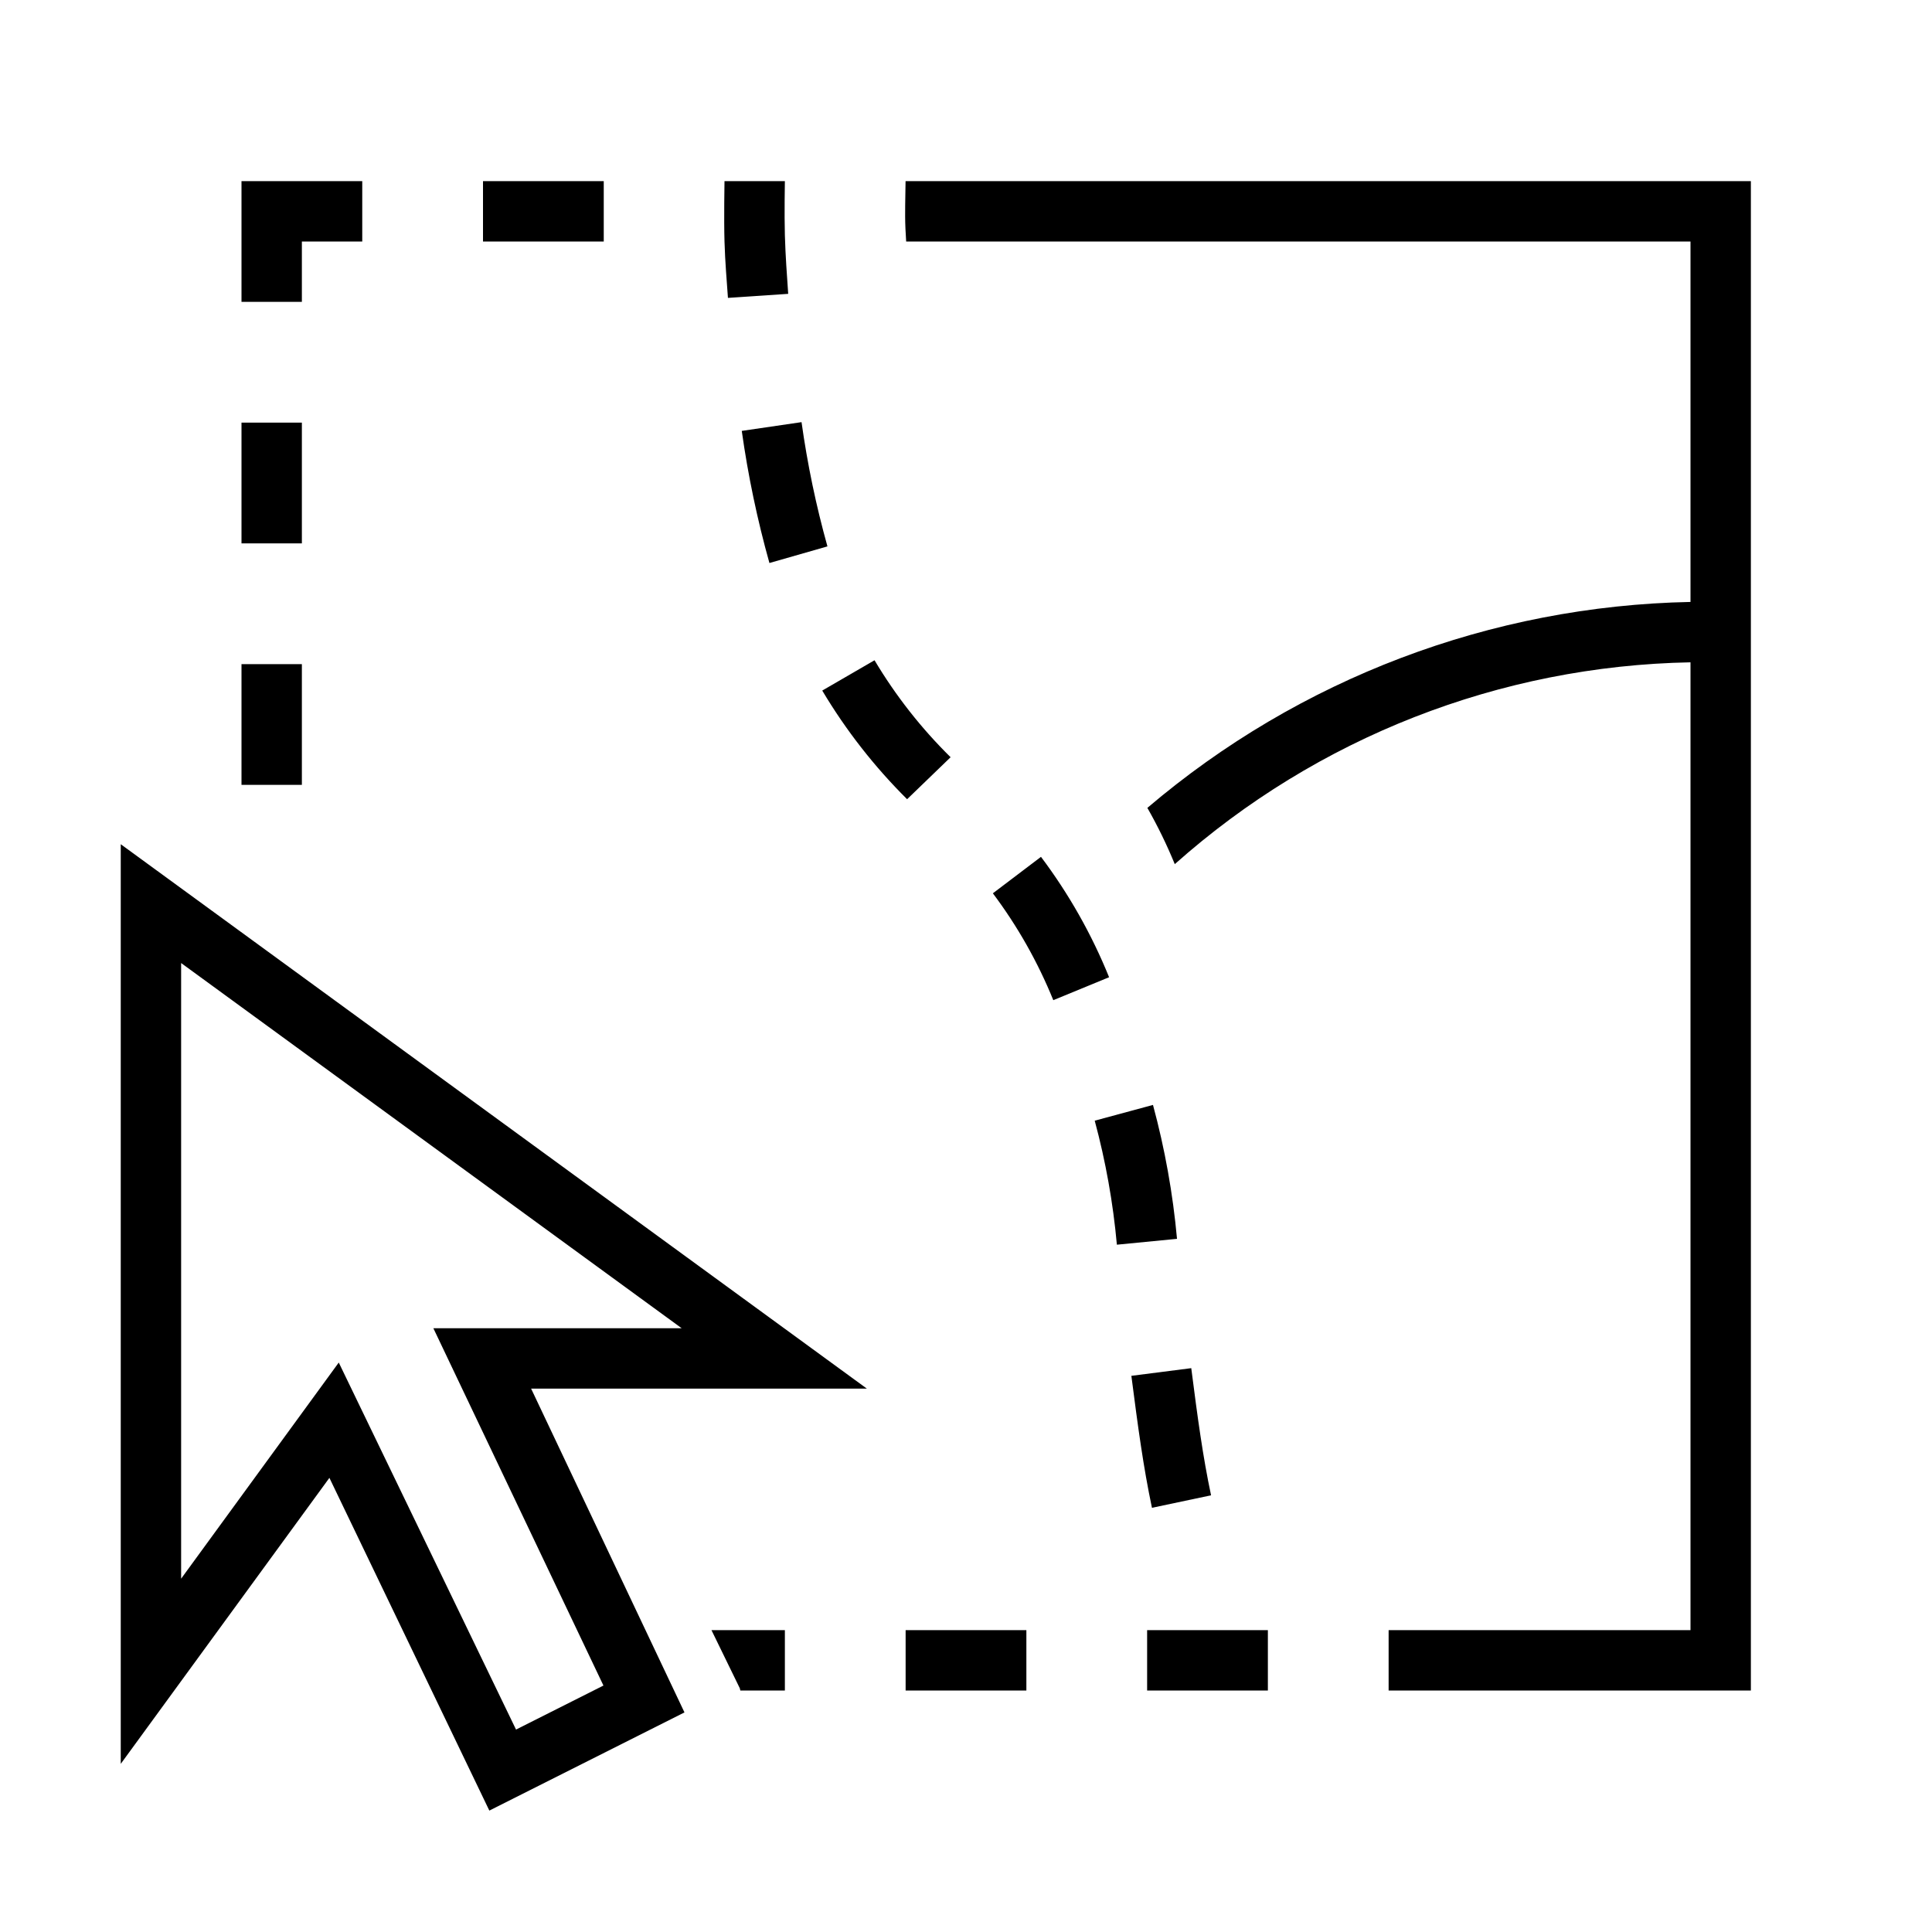
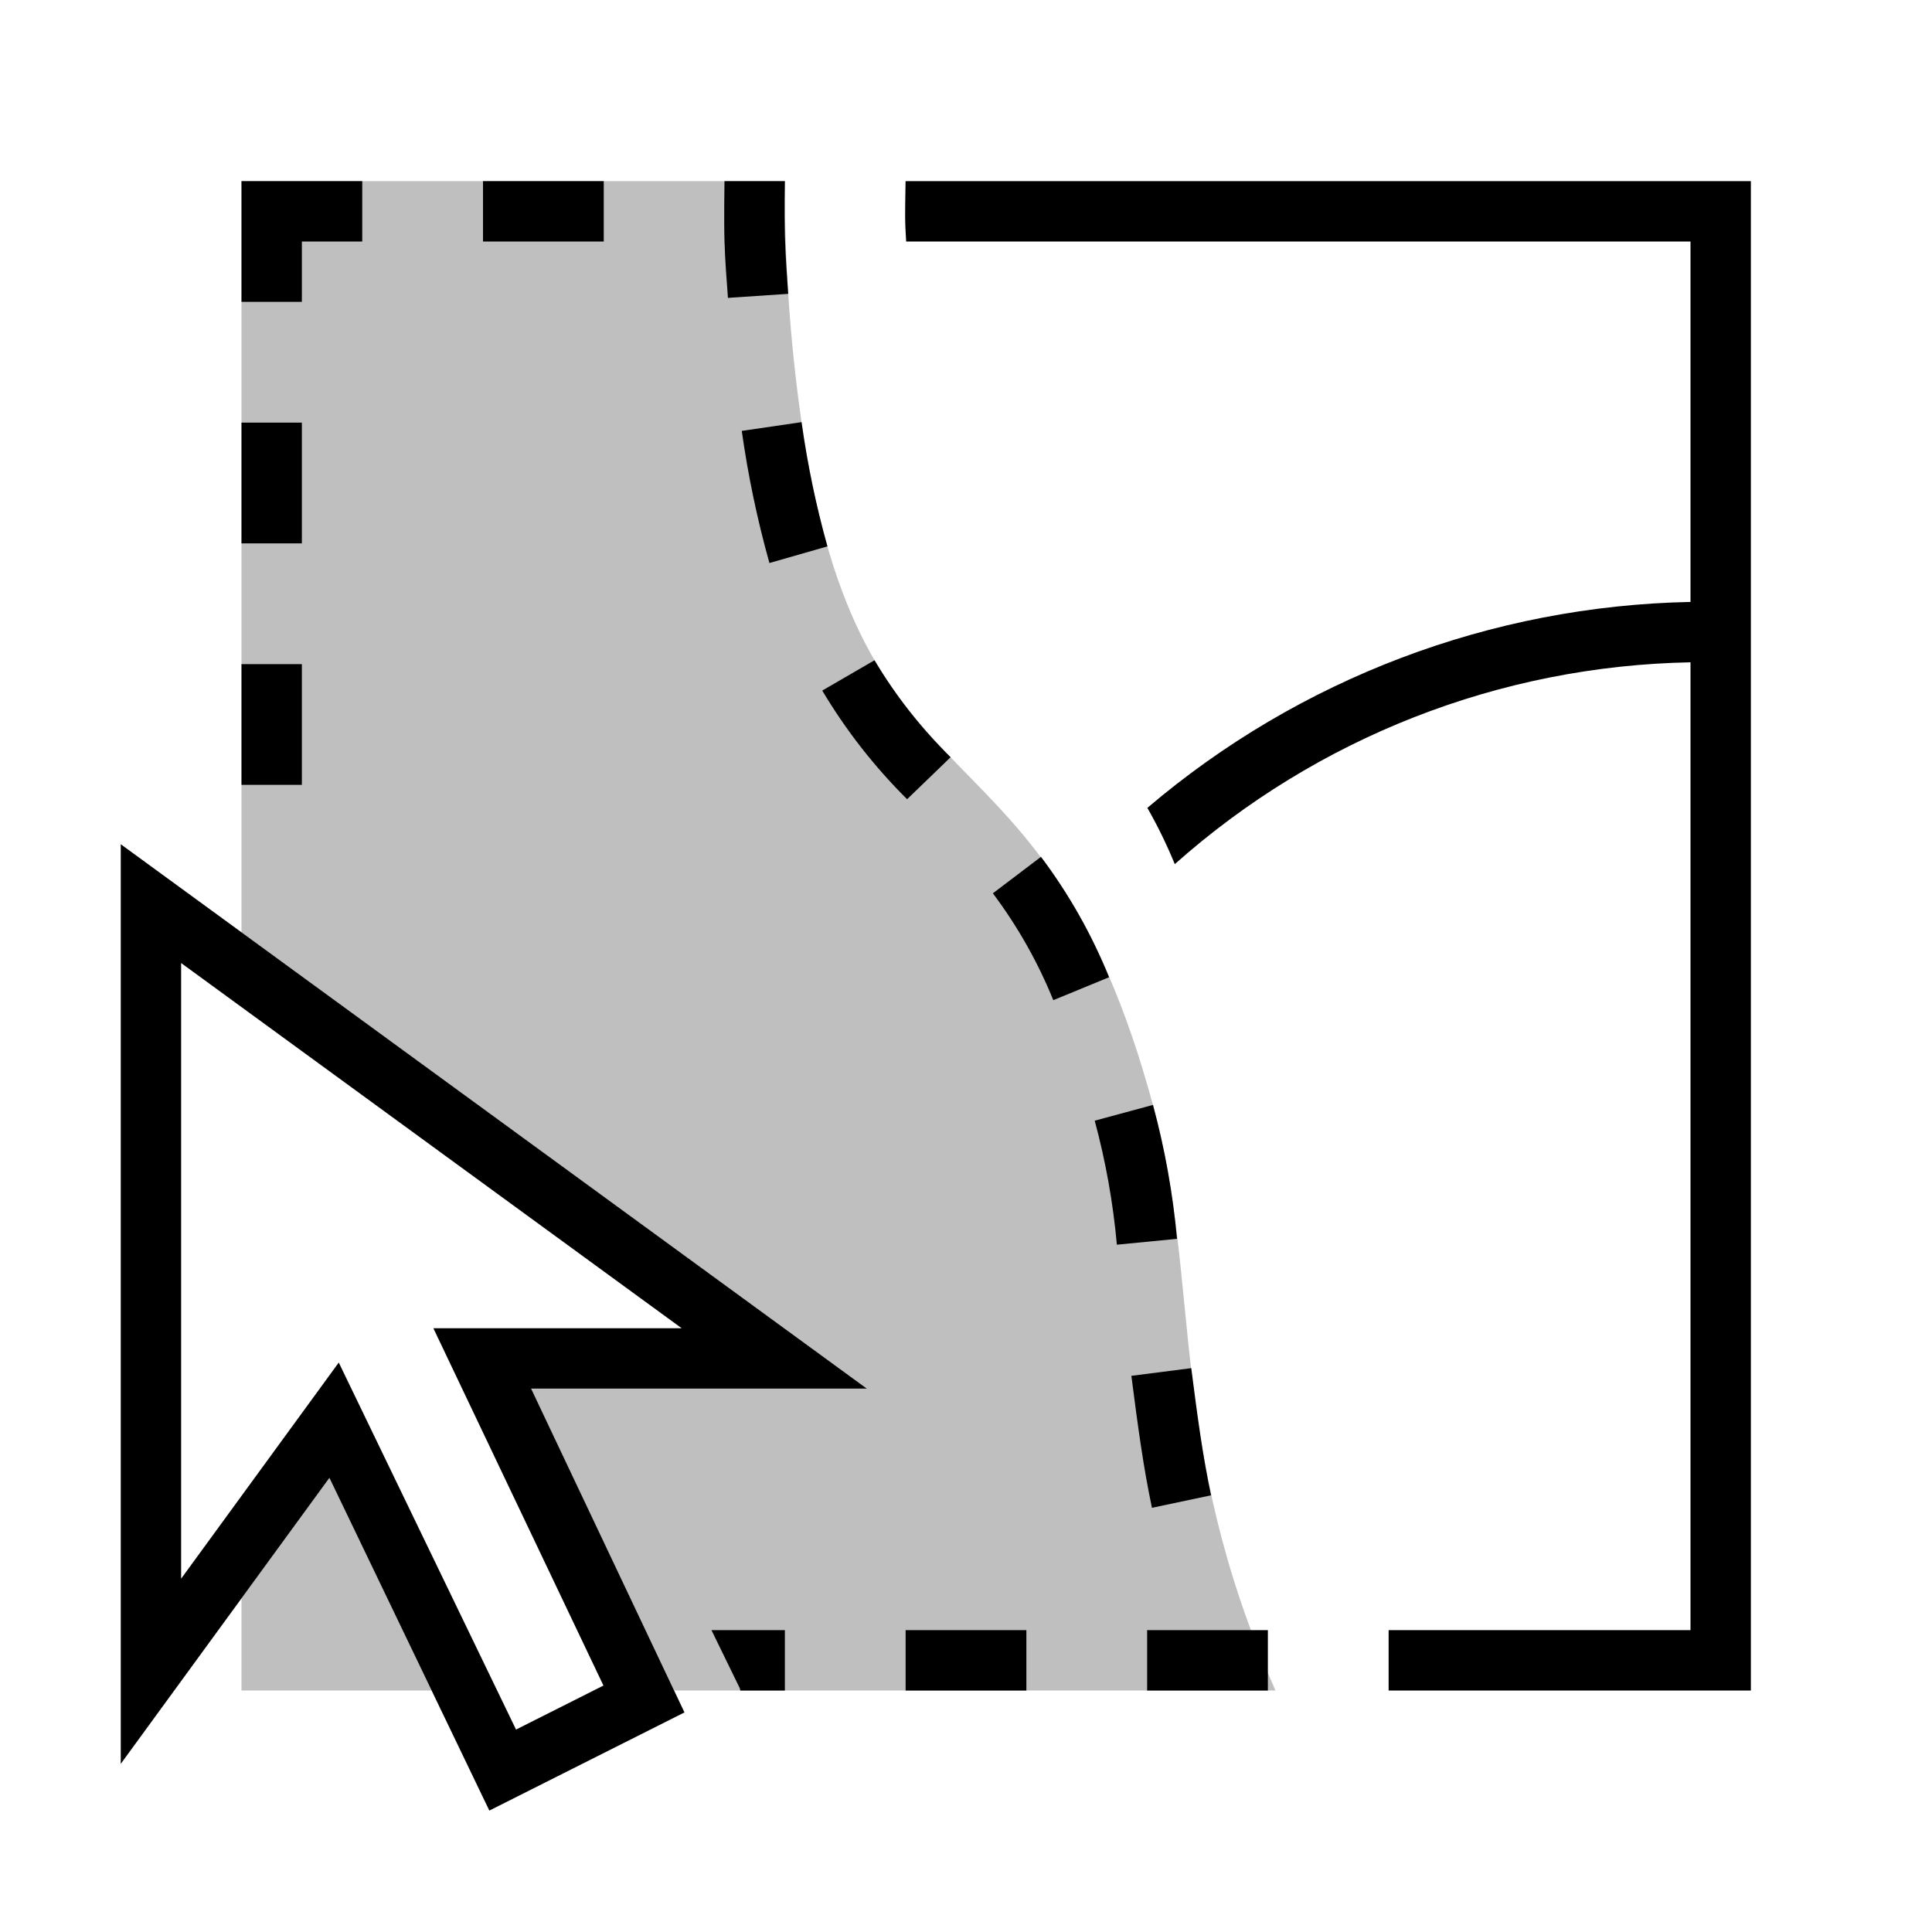
<svg xmlns="http://www.w3.org/2000/svg" viewBox="0 0 32 32">
+   <path d="M4 15.443V3h9a27.182 27.182 0 0 0 .276 3.992c.992 6.818 3.996 4.572 5.82 11.309.812 2.994.217 5.597 2.03 9.699h-9.96l-2.37-5h5.562zm1.456 9.035L4 26.473V28h3.149z" opacity=".25" />
  <path d="M12.254 27.964l-.47-.964H13v1h-.738c-.005-.012-.003-.024-.008-.036zm6.485-5.176c.11.853.198 1.508.341 2.186l.979-.207c-.136-.641-.222-1.278-.328-2.106zm-.607-4.226a12.05 12.05 0 0 1 .367 2.054l.996-.097a12.988 12.988 0 0 0-.398-2.218zm-1.687-3.766a7.908 7.908 0 0 1 1.001 1.77l.924-.38a8.835 8.835 0 0 0-1.128-1.994zm-1.42-1.559l.72-.695a8.005 8.005 0 0 1-1.26-1.606l-.866.502a9.102 9.102 0 0 0 1.406 1.8zm-2.28-3.912l.96-.275a15.776 15.776 0 0 1-.429-2.058l-.99.145a16.771 16.771 0 0 0 .458 2.188zM5 7H4v2h1zm0-3h1V3H4v2h1zm5-1H8v1h2zm5 25h2v-1h-2zM5 11H4v2h1zm9.997-7.213c.003.074.008.14.012.213H28v5.97a14.314 14.314 0 0 0-8.996 3.411 8.01 8.01 0 0 1 .454.932A13.213 13.213 0 0 1 28 10.97V27h-5v1h6V3H14.999c-.002.262-.014.522-.002.787zm-2.94 1.147l.998-.067c-.021-.31-.045-.622-.055-.972S13 3 13 3h-1s-.011.635 0 1 .037.636.057.934zM5.456 24.478L2 29.215V13.983L14.358 23H8.797l2.54 5.363-3.232 1.626zM3 26.148l2.611-3.58 2.936 6.079 1.448-.729L7.178 22h4.113L3 15.951zM19 28h2v-1h-2z" />
  <path fill="none" d="M0 0h32v32H0z" />
</svg>
